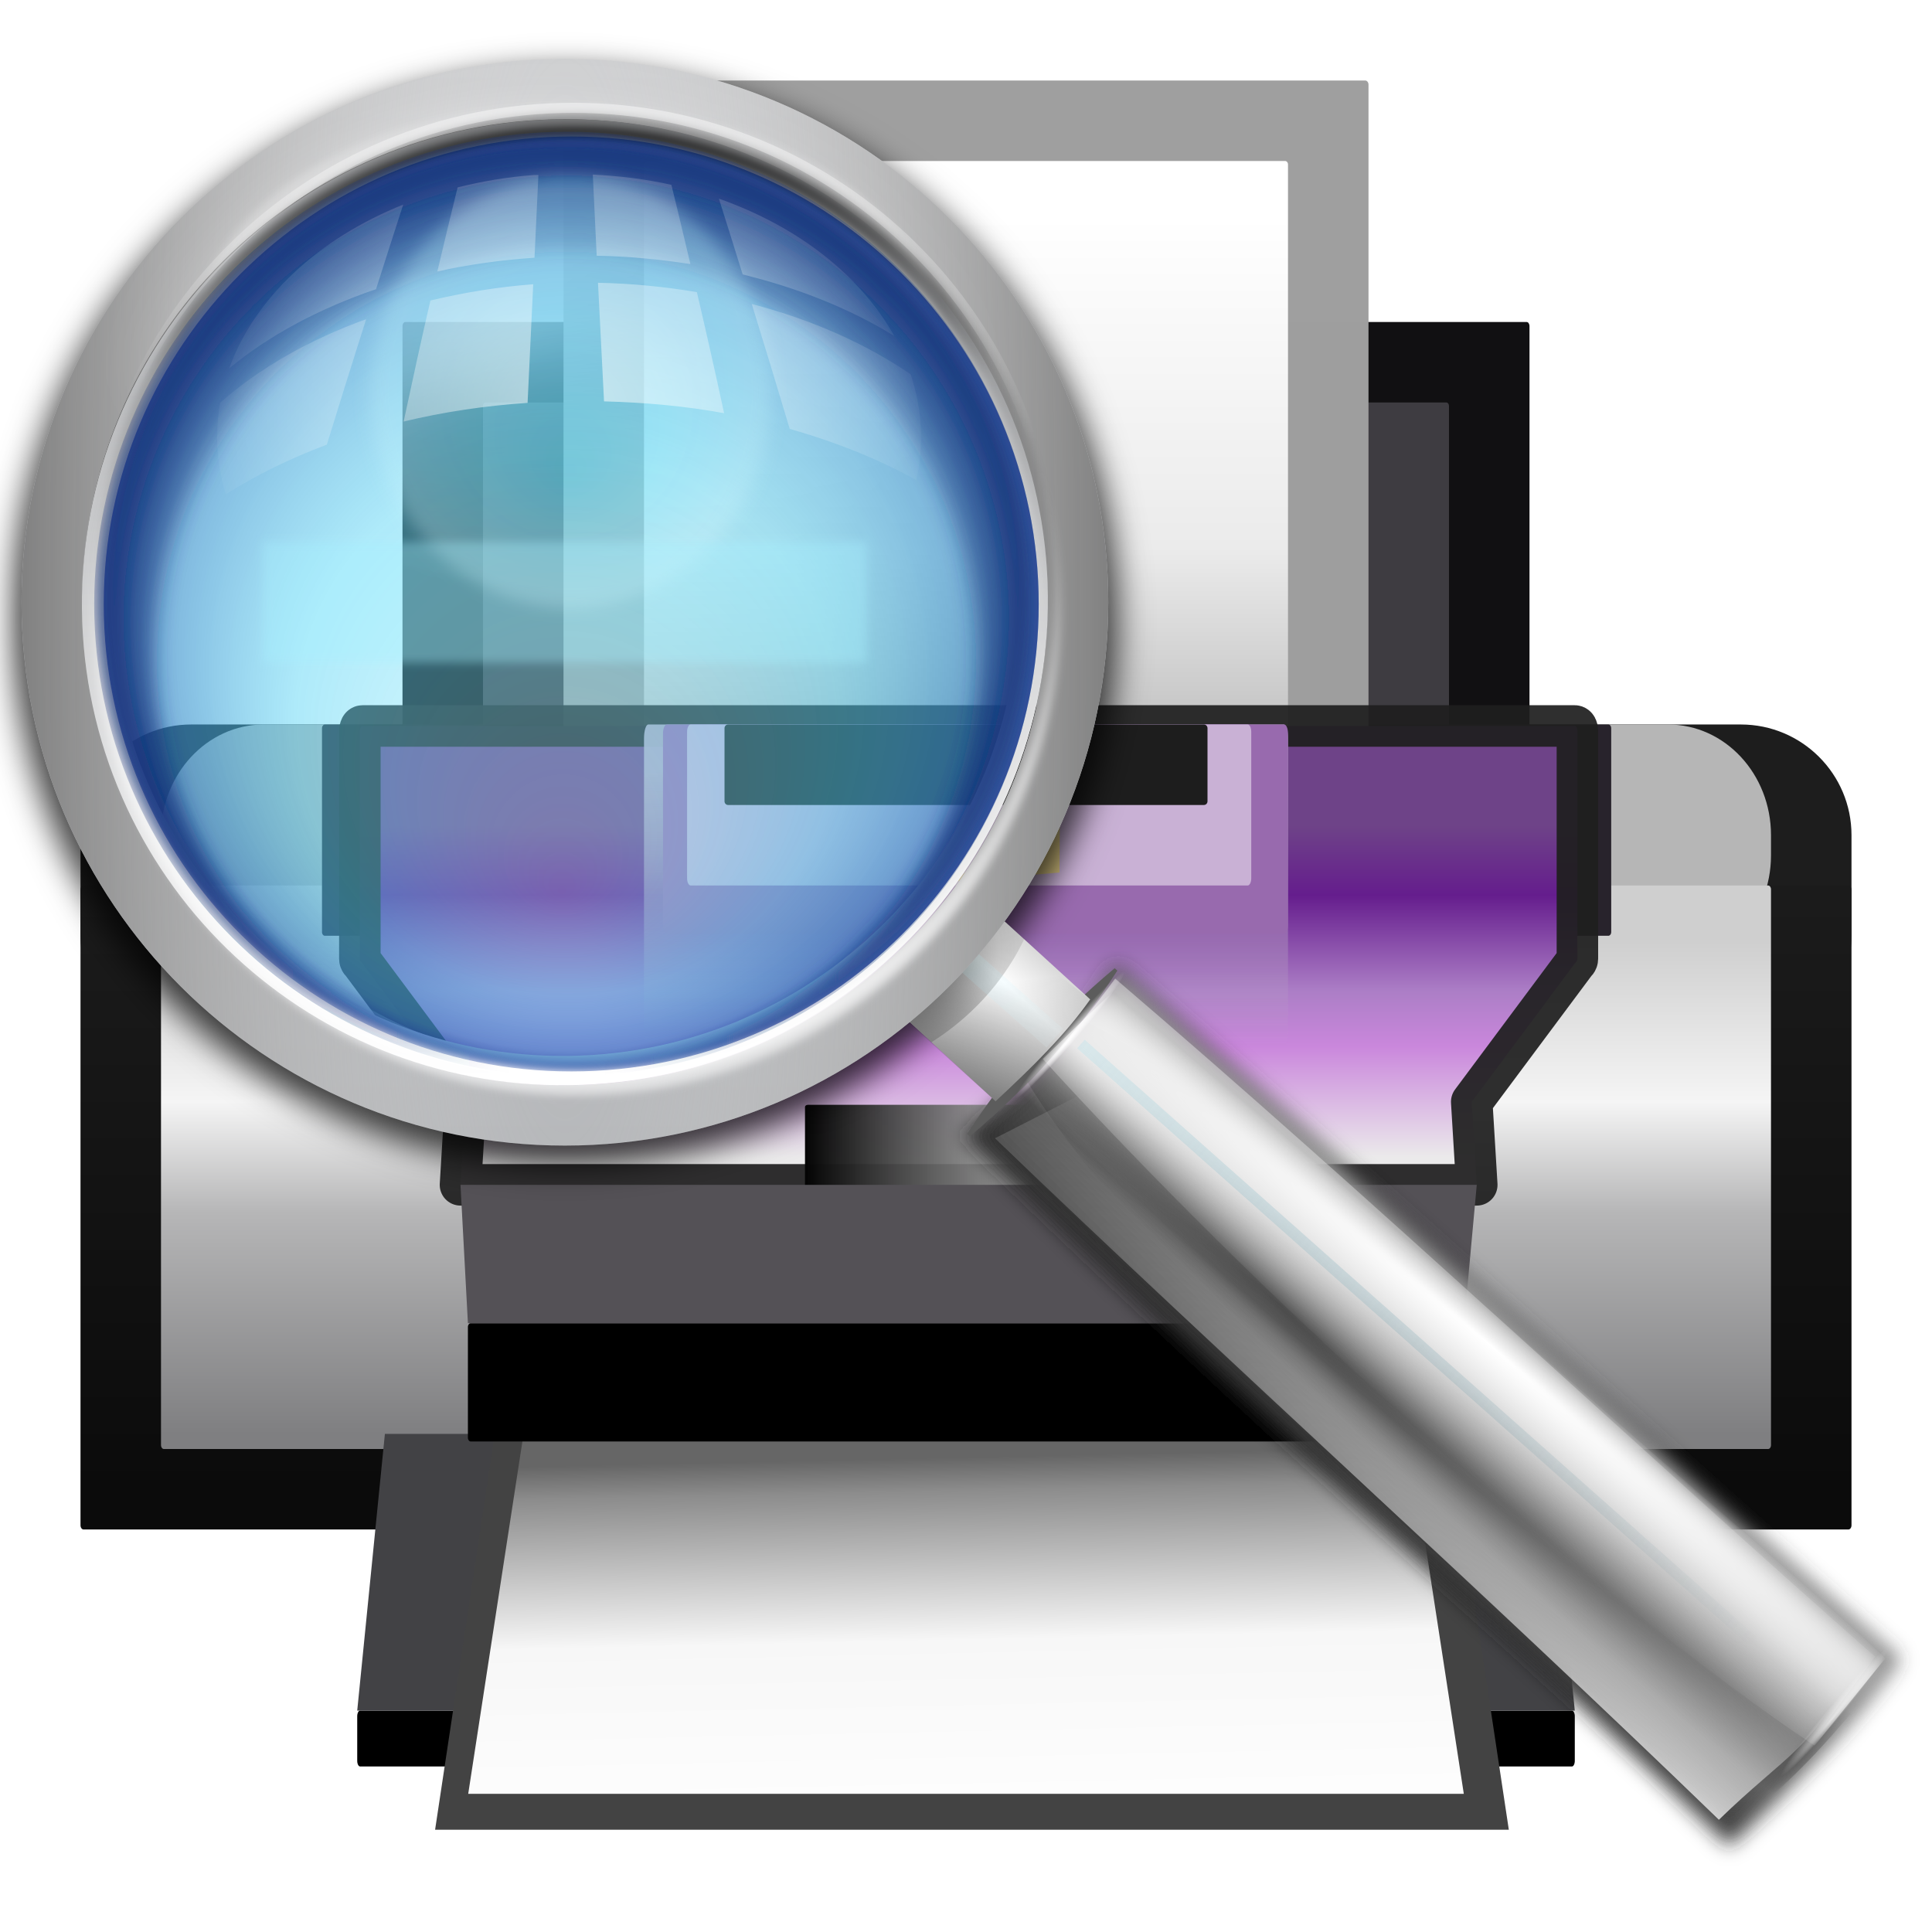
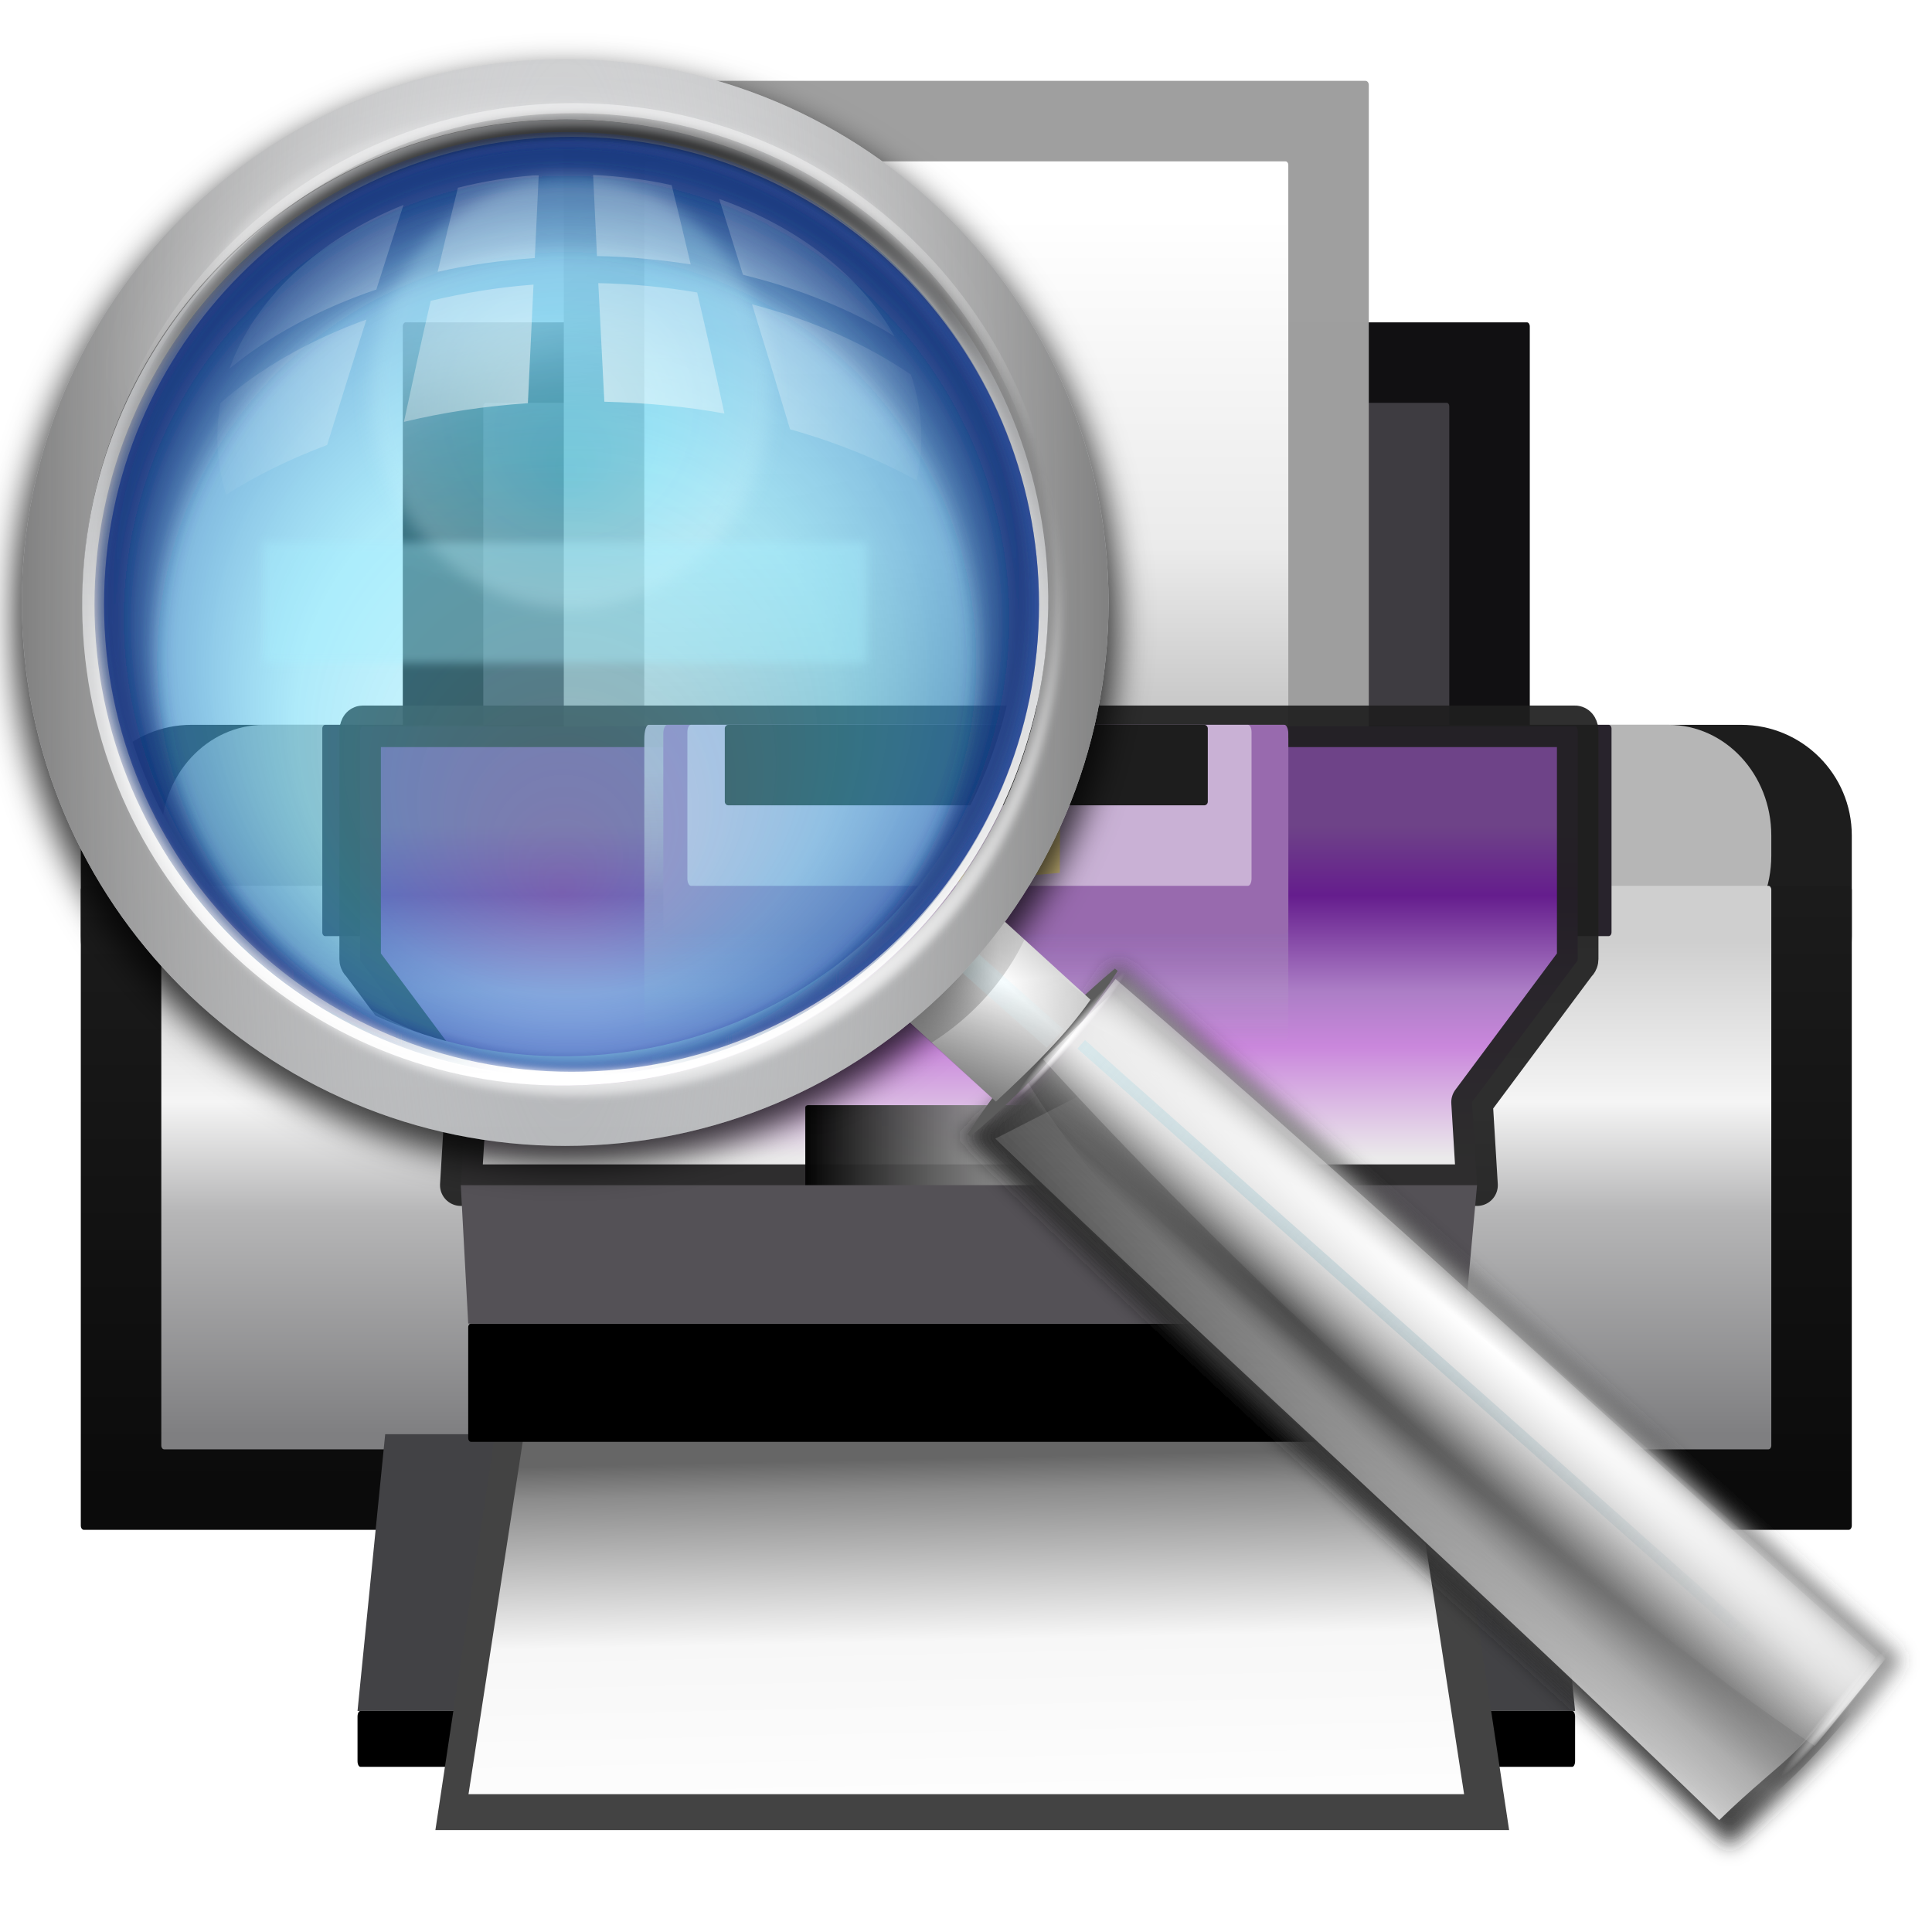
- <svg xmlns="http://www.w3.org/2000/svg" xmlns:xlink="http://www.w3.org/1999/xlink" height="128" viewBox="0 0 128 128" width="128" version="1.1" id="svg101">
+ <svg xmlns="http://www.w3.org/2000/svg" xmlns:xlink="http://www.w3.org/1999/xlink" height="24" viewBox="0 0 24 24" width="24" version="1.1" id="svg101">
  <defs id="defs105">
    <linearGradient id="h" gradientUnits="userSpaceOnUse" x1="57.919" x2="54.502" y1="46.387" y2="43.339">
      <stop offset=".278" stop-color="#dec985" id="stop57" />
      <stop offset=".358" stop-color="#e6d596" id="stop59" />
      <stop offset=".518" stop-color="#faf5c3" id="stop61" />
      <stop offset=".556" stop-color="#fffdcf" id="stop63" />
      <stop offset=".592" stop-color="#f8f2c0" id="stop65" />
      <stop offset=".677" stop-color="#eadca0" id="stop67" />
      <stop offset=".75" stop-color="#e1ce8c" id="stop69" />
      <stop offset=".799" stop-color="#dec985" id="stop71" />
    </linearGradient>
    <filter id="i">
      <feGaussianBlur stdDeviation="1.098" id="feGaussianBlur74" />
    </filter>
    <linearGradient id="j" gradientUnits="userSpaceOnUse" x1="34.842" x2="35.561" xlink:href="#k" y1="-7.142" y2="11.416" />
    <linearGradient id="k">
      <stop offset="0" stop-color="#fff" id="stop78" />
      <stop offset="1" stop-color="#fff" stop-opacity="0" id="stop80" />
    </linearGradient>
    <linearGradient id="l" gradientUnits="userSpaceOnUse" x1="81.935" x2="92.679" y1="94.073" y2="83.328">
      <stop offset="0" stop-color="#363636" id="stop83" />
      <stop offset="1" stop-color="#b3b3b3" id="stop85" />
    </linearGradient>
    <filter id="m">
      <feGaussianBlur stdDeviation=".594" id="feGaussianBlur88" />
    </filter>
    <radialGradient id="n" cx="3.953" cy="74.833" fx="0.906" fy="73.296" gradientTransform="matrix(0.435966,-0.566102,5.67091,5.233696,-338.5991,-300.7472)" gradientUnits="userSpaceOnUse" r="6.932" xlink:href="#o" />
    <linearGradient id="o">
      <stop offset="0" id="stop92" />
      <stop offset=".664" stop-opacity=".238" id="stop94" />
      <stop offset="1" stop-opacity="0" id="stop96" />
    </linearGradient>
    <radialGradient id="p" cx="49.157" cy="62.381" fx="45.9" fy="62.298" gradientTransform="matrix(0.626846,-0.703832,7.605719,6.891555,-439.3147,-332.4007)" gradientUnits="userSpaceOnUse" r="8.333" xlink:href="#k" />
    <radialGradient id="q" cx="39.036" cy="69.153" fx="36.286" gradientTransform="matrix(0.626846,-0.703832,7.605719,6.891555,-440.1527,-332.6801)" gradientUnits="userSpaceOnUse" r="8.333" xlink:href="#k" />
    <radialGradient id="r" cx="53.823" cy="51.796" fx="53.363" fy="53.704" gradientTransform="matrix(1.04631,0,0,0.08777569,-63.32857,85.62175)" gradientUnits="userSpaceOnUse" r="5.284" xlink:href="#k" />
    <radialGradient id="s" cx="53.823" cy="51.796" fx="53.363" fy="53.704" gradientTransform="matrix(1.046315,0,0,0.08777554,-67.07026,153.1421)" gradientUnits="userSpaceOnUse" r="5.284" xlink:href="#k" />
    <linearGradient id="t" gradientTransform="matrix(-0.358188,0.402179,0.396825,0.359565,61.24283,42.45903)" gradientUnits="userSpaceOnUse" spreadMethod="reflect" x1="28.072" x2="40.199" y1="20.205" y2="20.205">
      <stop offset="0" stop-color="#fff" id="stop103" />
      <stop offset="1" stop-color="#aeaeae" id="stop105" />
    </linearGradient>
    <linearGradient id="u" gradientTransform="matrix(1.005204,0.03706644,-0.03709647,1.006018,-5.94773,-2.702413)" gradientUnits="userSpaceOnUse" x1="67.515" x2="63.402" xlink:href="#v" y1="86.706" y2="61.357" />
    <linearGradient id="v">
      <stop offset="0" id="stop109" />
      <stop offset="1" stop-opacity="0" id="stop111" />
    </linearGradient>
    <radialGradient id="w" cx="-22.188" cy="69.922" fx="-24.226" fy="69.914" gradientTransform="matrix(-0.8920684,1.038997,-21.23323,-18.23058,1554.315,1384.772)" gradientUnits="userSpaceOnUse" r="3.312" xlink:href="#k" />
    <radialGradient id="x" cx="56.257" cy="56.999" gradientTransform="matrix(1,0,0,0.925287,-3.95898,6.008588)" gradientUnits="userSpaceOnUse" r="9.726" xlink:href="#o" />
    <linearGradient id="y" gradientUnits="userSpaceOnUse" x1="-8.376" x2="-13.687" xlink:href="#z" y1="69.836" y2="92.178" />
    <linearGradient id="z">
      <stop offset="0" stop-color="#56e4fd" stop-opacity=".687" id="stop117" />
      <stop offset="1" stop-color="#fff" stop-opacity=".709" id="stop119" />
    </linearGradient>
    <linearGradient id="A" gradientTransform="matrix(5.327775,0,0,7.786748,-182.1463,78.40008)" gradientUnits="userSpaceOnUse" x1="28.549" x2="28.549" y1="-10.101" y2="-0.854">
      <stop offset="0" stop-color="#c9cacc" id="stop122" />
      <stop offset="1" stop-color="#acaeb1" id="stop124" />
    </linearGradient>
    <radialGradient id="B" cx="28.549" cy="-5.477" gradientTransform="matrix(-5.379428,-1.1e-6,-5.98e-6,29.32146,183.6209,196.3514)" gradientUnits="userSpaceOnUse" r="6.692">
      <stop offset="0" stop-color="#fff" stop-opacity="0" id="stop127" />
      <stop offset="1" stop-color="#818181" id="stop129" />
    </radialGradient>
    <radialGradient id="C" cx="39.409" cy="9.579" fx="33.484" fy="10.615" gradientTransform="matrix(1,0,0,0.7625717,-9.95898,3.436507)" gradientUnits="userSpaceOnUse" r="31.966" xlink:href="#k" />
    <filter id="D">
      <feGaussianBlur stdDeviation="1.972" id="feGaussianBlur133" />
    </filter>
    <linearGradient id="E" gradientTransform="matrix(1.106046,0,0,1.13913,-10.17663,-14.92626)" gradientUnits="userSpaceOnUse" x1="13.645" x2="71.473" y1="38.368" y2="38.368">
      <stop offset="0" stop-color="#a3a5a8" id="stop136" />
      <stop offset="1" stop-color="#fff" id="stop138" />
    </linearGradient>
    <radialGradient id="F" cx="461.984" cy="-50.078" fx="461.545" fy="-62.784" gradientTransform="matrix(1.924508,8.9e-7,-2.2e-7,0.9889928,-427.1077,-0.551631)" gradientUnits="userSpaceOnUse" r="21.346" xlink:href="#k" />
    <filter id="G">
      <feGaussianBlur stdDeviation=".239" id="feGaussianBlur142" />
    </filter>
    <radialGradient id="H" cx="28.322" cy="22.571" fx="27.837" fy="37.594" gradientUnits="userSpaceOnUse" r="24.34">
      <stop offset="0" stop-color="#a2f3ff" stop-opacity=".309" id="stop145" />
      <stop offset=".58" stop-color="#51d2f4" stop-opacity=".465" id="stop147" />
      <stop offset=".882" stop-color="#388bc9" stop-opacity=".663" id="stop149" />
      <stop offset="1" stop-color="#1f449e" stop-opacity=".862" id="stop151" />
    </radialGradient>
    <linearGradient id="I" gradientUnits="userSpaceOnUse" x1="529.517" x2="529.131" xlink:href="#v" y1="-49.408" y2="-2.032" />
    <filter id="J">
      <feGaussianBlur stdDeviation=".315" id="feGaussianBlur155" />
    </filter>
    <linearGradient id="K" gradientUnits="userSpaceOnUse" x1="425.907" x2="426.27" xlink:href="#k" y1="7.406" y2="-21.585" />
    <filter id="L">
      <feGaussianBlur stdDeviation=".297" id="feGaussianBlur159" />
    </filter>
    <linearGradient id="M" gradientUnits="userSpaceOnUse" x1="425.2" x2="424.856" xlink:href="#k" y1="35.691" y2="12.002" />
    <filter id="filter1291">
      <feGaussianBlur stdDeviation=".297" id="feGaussianBlur1289" />
    </filter>
    <linearGradient id="N" gradientUnits="userSpaceOnUse" x1="529.517" x2="529.631" xlink:href="#v" y1="-49.408" y2="-22.282" />
    <filter id="filter1302">
      <feGaussianBlur stdDeviation=".315" id="feGaussianBlur1300" />
    </filter>
    <linearGradient id="O" gradientUnits="userSpaceOnUse" x1="30.164" x2="28.418" xlink:href="#k" y1="-24.385" y2="13.03" />
    <radialGradient id="P" cx="549.109" cy="-5.5" fy="15.369" gradientTransform="matrix(1,0,0,0.9995489,0,-0.002481)" gradientUnits="userSpaceOnUse" r="34.641">
      <stop offset="0" stop-color="#16367a" stop-opacity="0" id="stop165" />
      <stop offset=".795" stop-color="#16367a" stop-opacity="0" id="stop167" />
      <stop offset="1" stop-color="#16367a" id="stop169" />
    </radialGradient>
    <clipPath id="Q">
      <path d="m 549.138,-40.479 c -19.32,0 -35.01,15.69 -35.01,35.01 0,19.32 15.69,34.979 35.01,34.979 19.32,0 34.979,-15.659 34.979,-34.979 0,-19.32 -15.659,-35.01 -34.979,-35.01 z" id="path172" />
    </clipPath>
    <filter id="R">
      <feGaussianBlur stdDeviation=".666" id="feGaussianBlur175" />
    </filter>
    <radialGradient id="S" cx="455.504" cy="-40.35" fy="-32.883" gradientTransform="matrix(1.486487,-8.4e-7,1.04e-6,1.837838,-221.5964,32.46457)" gradientUnits="userSpaceOnUse" r="14.103" xlink:href="#z" />
    <filter id="T">
      <feGaussianBlur stdDeviation=".605" id="feGaussianBlur179" />
    </filter>
    <radialGradient id="U" cx="419.656" cy="-24.165" gradientTransform="matrix(0.7195272,0,0,0.6485209,-273.7445,28.1767)" gradientUnits="userSpaceOnUse" r="27.473" xlink:href="#k" />
    <linearGradient id="V" gradientUnits="userSpaceOnUse" x1="-8.59" x2="-7.599" y1="87.868" y2="151.197">
      <stop offset="0" stop-color="#caecf3" stop-opacity=".984" id="stop183" />
      <stop offset="1" stop-color="#0e5268" stop-opacity="0" id="stop185" />
    </linearGradient>
    <filter id="W">
      <feGaussianBlur stdDeviation=".29" id="feGaussianBlur188" />
    </filter>
    <linearGradient xlink:href="#k" id="linearGradient2734" gradientUnits="userSpaceOnUse" x1="34.842" y1="-7.142" x2="35.561" y2="11.416" />
    <linearGradient xlink:href="#k" id="linearGradient2736" gradientUnits="userSpaceOnUse" x1="34.842" y1="-7.142" x2="35.561" y2="11.416" />
    <linearGradient xlink:href="#k" id="linearGradient2738" gradientUnits="userSpaceOnUse" x1="34.842" y1="-7.142" x2="35.561" y2="11.416" />
  </defs>
  <linearGradient id="a" gradientUnits="userSpaceOnUse" x1="68" x2="68" y1="4" y2="48">
    <stop offset="0" stop-color="#fff" id="stop2" />
    <stop offset=".545" stop-color="#ebebeb" id="stop4" />
    <stop offset=".909" stop-color="#bababa" id="stop6" />
    <stop offset="1" stop-color="#7e7e7f" id="stop8" />
  </linearGradient>
  <linearGradient id="b" gradientTransform="matrix(0.9090584,0,0,1,6.009307,7e-6)" gradientUnits="userSpaceOnUse" x1="64" x2="64" y1="48" y2="72">
    <stop offset="0" stop-color="#6e4388" id="stop11" />
    <stop offset=".211" stop-color="#651d8d" id="stop13" />
    <stop offset=".5" stop-color="#ac7ec6" id="stop15" />
    <stop offset=".667" stop-color="#ca87dc" id="stop17" />
    <stop offset="1" stop-color="#ebeaeb" id="stop19" />
  </linearGradient>
  <linearGradient id="c" gradientTransform="matrix(1,0,0,1.111111,0,-5.777778)" gradientUnits="userSpaceOnUse" x1="64" x2="64" y1="88" y2="56">
    <stop offset="0" stop-color="#7f7f81" id="stop22" />
    <stop offset=".45" stop-color="#b6b6b7" id="stop24" />
    <stop offset=".675" stop-color="#f5f5f5" id="stop26" />
    <stop offset="1" stop-color="#cfcfcf" id="stop28" />
  </linearGradient>
  <linearGradient id="d" gradientTransform="matrix(1,0,0,0.6258411,0,25.44281)" gradientUnits="userSpaceOnUse" x1="52" x2="76" y1="72" y2="72">
    <stop offset="0" id="stop31" />
    <stop offset=".667" stop-color="#a6a6a6" stop-opacity=".867" id="stop33" />
    <stop offset="1" stop-opacity=".737" id="stop35" />
  </linearGradient>
  <linearGradient id="e" gradientUnits="userSpaceOnUse" x1="68" x2="67.436" y1="120" y2="93.627">
    <stop offset="0" stop-color="#fefefe" id="stop38" />
    <stop offset=".5" stop-color="#f7f7f7" id="stop40" />
    <stop offset=".91" stop-color="#8c8c8c" id="stop42" />
    <stop offset="1" stop-color="#666" id="stop44" />
  </linearGradient>
  <linearGradient id="f" gradientUnits="userSpaceOnUse" x1="64.254" x2="64.254" y1="44" y2="64">
    <stop offset="0" stop-color="#baaac4" id="stop47" />
    <stop offset="1" stop-color="#baaac4" stop-opacity="0" id="stop49" />
  </linearGradient>
  <linearGradient id="g" gradientUnits="userSpaceOnUse" x1="64" x2="64" y1="96" y2="48">
    <stop offset="0" stop-color="#0b0b0b" id="stop52" />
    <stop offset="1" stop-color="#1d1d1d" id="stop54" />
  </linearGradient>
-   <g id="g938" transform="matrix(0.91667,0,0,0.91667,5.333696,10.66514)">
-     <rect id="rect57" y="112" x="20" width="88" ry="0.41" rx="0.206" height="4.037" />
-     <rect id="rect59" y="-64.001" x="-0" width="127.999" transform="scale(1,-1)" rx="8" height="23.273" style="fill:#1d1d1d" />
-     <rect id="rect61" y="52.365" x="-0" width="127.999" ry="0.305" rx="0.222" height="46.545" style="fill:url(#g)" />
-     <rect id="rect63" y="-58.183" x="5.818" width="116.363" transform="scale(1,-1)" ry="8" rx="7.429" height="17.454" style="fill:#b6b6b6" />
-     <rect id="rect65" y="52.365" x="5.818" width="116.363" ry="0.277" rx="0.206" height="40.727" style="fill:url(#c)" />
-     <rect id="rect67" y="11.638" x="23.272" width="81.454" ry="0.299" rx="0.206" height="34.909" style="fill:#111012" />
-     <rect id="rect69" y="17.456" x="29.09" width="69.817" ry="0.249" rx="0.183" height="30.23" style="fill:#3e3c41" />
-     <rect id="rect71" y="40.728" x="17.454" width="93.179" ry="0.275" rx="0.208" height="15.271" style="fill:#28232c" />
-     <rect id="rect73" y="-5.816" x="34.909" width="58.181" ry="0.295" rx="0.241" height="58.181" style="fill:#9f9f9f;fill-opacity:0.996" />
-     <rect id="rect75" y="0.002" x="40.727" width="46.545" ry="0.249" rx="0.206" height="46.545" style="fill:url(#a)" />
-     <path id="path77" style="fill:url(#b);stroke:#1f1f1f;stroke-width:3;stroke-linecap:square;stroke-linejoin:round;stroke-opacity:0.925" d="M 20.378,40.836 H 108 c 0.104,0 0.188,0.155 0.188,0.348 v 16.468 c 0,0.193 -0.126,0.265 -0.188,0.348 l -7.449,10 0.364,6 H 27.463 L 27.827,68 20.378,58 C 20.31,57.909 20.19,57.845 20.19,57.652 V 41.184 c 0,-0.193 0.084,-0.348 0.188,-0.348 z" />
-     <g id="g85" style="fill-rule:evenodd">
-       <path id="path79" d="m 22,92 -2,20 h 88 l -2,-20 z" style="fill:#424245" />
-       <path id="path81" d="m 29.939,92.018 -4.311,28.592 H 103.232 L 98.921,92.018 Z" style="fill:#434343" />
-       <path id="path83" d="m 32.02,92.018 -3.998,25.997 h 71.956 L 95.98,92.018 Z" style="fill:url(#e)" />
+   <g id="g1059" transform="matrix(0.1875,0,0,0.1875,0.00367844,0.00422229)">
+     <g transform="matrix(0.91667,0,0,0.91667,5.333696,10.66514)" id="g938">
+       <rect height="4.037" rx="0.206" ry="0.41" width="88" x="20" y="112" id="rect57" />
+       <rect style="fill:#1d1d1d" height="23.273" rx="8" transform="scale(1,-1)" width="127.999" x="-0" y="-64.001" id="rect59" />
+       <rect style="fill:url(#g)" height="46.545" rx="0.222" ry="0.305" width="127.999" x="-0" y="52.365" id="rect61" />
+       <rect style="fill:#b6b6b6" height="17.454" rx="7.429" ry="8" transform="scale(1,-1)" width="116.363" x="5.818" y="-58.183" id="rect63" />
+       <rect style="fill:url(#c)" height="40.727" rx="0.206" ry="0.277" width="116.363" x="5.818" y="52.365" id="rect65" />
+       <rect style="fill:#111012" height="34.909" rx="0.206" ry="0.299" width="81.454" x="23.272" y="11.638" id="rect67" />
+       <rect style="fill:#3e3c41" height="30.23" rx="0.183" ry="0.249" width="69.817" x="29.09" y="17.456" id="rect69" />
+       <rect style="fill:#28232c" height="15.271" rx="0.208" ry="0.275" width="93.179" x="17.454" y="40.728" id="rect71" />
+       <rect style="fill:#9f9f9f;fill-opacity:0.996" height="58.181" rx="0.241" ry="0.295" width="58.181" x="34.909" y="-5.816" id="rect73" />
+       <rect style="fill:url(#a)" height="46.545" rx="0.206" ry="0.249" width="46.545" x="40.727" y="0.002" id="rect75" />
+       <path d="M 20.378,40.836 H 108 c 0.104,0 0.188,0.155 0.188,0.348 v 16.468 c 0,0.193 -0.126,0.265 -0.188,0.348 l -7.449,10 0.364,6 H 27.463 L 27.827,68 20.378,58 C 20.31,57.909 20.19,57.845 20.19,57.652 V 41.184 c 0,-0.193 0.084,-0.348 0.188,-0.348 z" style="fill:url(#b);stroke:#1f1f1f;stroke-width:3;stroke-linecap:square;stroke-linejoin:round;stroke-opacity:0.925" id="path77" />
+       <g style="fill-rule:evenodd" id="g85">
+         <path style="fill:#424245" d="m 22,92 -2,20 h 88 l -2,-20 z" id="path79" />
+         <path style="fill:#434343" d="m 29.939,92.018 -4.311,28.592 H 103.232 L 98.921,92.018 Z" id="path81" />
+         <path style="fill:url(#e)" d="m 32.02,92.018 -3.998,25.997 h 71.956 L 95.98,92.018 Z" id="path83" />
+       </g>
+       <rect height="8.547" rx="0.206" ry="0.266" width="72" x="28" y="84.002" id="rect87" />
+       <rect style="fill:url(#d)" height="7.421" rx="0.206" ry="0.156" width="23.272" x="52.363" y="68.216" id="rect89" />
+       <rect style="opacity:0.92;fill:url(#f)" height="23.272" rx="0.31" ry="1.008" width="46.545" x="40.727" y="40.728" id="rect91" />
+       <rect style="fill:#986aae" height="15.119" rx="0.281" ry="0.64" width="45.171" x="42.101" y="40.728" id="rect93" />
+       <rect style="fill:#c9b1d5" height="11.636" rx="0.258" ry="0.525" width="40.775" x="43.841" y="40.728" id="rect95" />
+       <rect style="fill:#1d1d1d" height="5.818" rx="0.258" ry="0.267" width="34.908" x="46.546" y="40.728" id="rect97" />
+       <path style="fill:#545156;fill-rule:evenodd" d="M 28,84 27.463,74 H 100.915 L 100,84 Z" id="path99" />
    </g>
-     <rect id="rect87" y="84.002" x="28" width="72" ry="0.266" rx="0.206" height="8.547" />
-     <rect id="rect89" y="68.216" x="52.363" width="23.272" ry="0.156" rx="0.206" height="7.421" style="fill:url(#d)" />
-     <rect id="rect91" y="40.728" x="40.727" width="46.545" ry="1.008" rx="0.31" height="23.272" style="opacity:0.92;fill:url(#f)" />
-     <rect id="rect93" y="40.728" x="42.101" width="45.171" ry="0.64" rx="0.281" height="15.119" style="fill:#986aae" />
-     <rect id="rect95" y="40.728" x="43.841" width="40.775" ry="0.525" rx="0.258" height="11.636" style="fill:#c9b1d5" />
-     <rect id="rect97" y="40.728" x="46.546" width="34.908" ry="0.267" rx="0.258" height="5.818" style="fill:#1d1d1d" />
-     <path id="path99" d="M 28,84 27.463,74 H 100.915 L 100,84 Z" style="fill:#545156;fill-rule:evenodd" />
-   </g>
-   <g transform="translate(7.384792,4.1491)" id="g305">
-     <path style="fill:url(#h)" d="m 58,46.295 0.032,-5.442 -5.957,5.957 z" transform="matrix(1.158937,0,0,1.158937,-4.409616,0.002937)" id="path235" />
-     <path d="m 5.407,41 c 0,19.095 15.497,34.593 34.593,34.593 19.095,0 34.593,-15.497 34.593,-34.593 0,-19.095 -15.497,-34.593 -34.593,-34.593 -19.095,0 -34.593,15.497 -34.593,34.593 z" style="opacity:0.755;fill:none;stroke:#000000;stroke-width:4.965;stroke-linecap:round;stroke-linejoin:round;filter:url(#i)" transform="matrix(0.9869871,0,0,0.9786287,-9.438465,-3.310589)" id="path237" />
-     <g style="fill:none;stroke:url(#j)" transform="matrix(-1.031111,-0.03792996,0.04966593,-1.343636,67.83425,71.12028)" id="g245">
-       <path style="stroke:url(#linearGradient2734);stroke-width:0.414" d="M 9.623,14.273 C 16.524,6.083 26.348,1.753 37.116,1.753 c 10.768,0 21.293,5.448 27.297,13.228" id="path239" />
-       <path style="stroke:url(#linearGradient2736);stroke-width:0.914" d="M 9.623,14.573 C 16.524,6.383 26.348,2.053 37.116,2.053 c 10.768,0 21.293,5.448 27.297,13.228" id="path241" />
-       <path style="stroke:url(#linearGradient2738);stroke-width:0.614" d="M 9.623,14.473 C 16.524,6.283 26.348,1.953 37.116,1.953 c 10.768,0 21.293,5.448 27.297,13.228" id="path243" />
+     <g id="g305" transform="translate(7.384792,4.1491)">
+       <path id="path235" transform="matrix(1.158937,0,0,1.158937,-4.409616,0.002937)" d="m 58,46.295 0.032,-5.442 -5.957,5.957 z" style="fill:url(#h)" />
+       <path id="path237" transform="matrix(0.9869871,0,0,0.9786287,-9.438465,-3.310589)" style="opacity:0.755;fill:none;stroke:#000000;stroke-width:4.965;stroke-linecap:round;stroke-linejoin:round;filter:url(#i)" d="m 5.407,41 c 0,19.095 15.497,34.593 34.593,34.593 19.095,0 34.593,-15.497 34.593,-34.593 0,-19.095 -15.497,-34.593 -34.593,-34.593 -19.095,0 -34.593,15.497 -34.593,34.593 z" />
+       <g id="g245" transform="matrix(-1.031111,-0.03792996,0.04966593,-1.343636,67.83425,71.12028)" style="fill:none;stroke:url(#j)">
+         <path id="path239" d="M 9.623,14.273 C 16.524,6.083 26.348,1.753 37.116,1.753 c 10.768,0 21.293,5.448 27.297,13.228" style="stroke:url(#linearGradient2734);stroke-width:0.414" />
+         <path id="path241" d="M 9.623,14.573 C 16.524,6.383 26.348,2.053 37.116,2.053 c 10.768,0 21.293,5.448 27.297,13.228" style="stroke:url(#linearGradient2736);stroke-width:0.914" />
+         <path id="path243" d="M 9.623,14.473 C 16.524,6.283 26.348,1.953 37.116,1.953 c 10.768,0 21.293,5.448 27.297,13.228" style="stroke:url(#linearGradient2738);stroke-width:0.614" />
+       </g>
+       <path id="path247" style="fill:url(#l);stroke:#171717;stroke-linecap:round;stroke-linejoin:round;stroke-dashoffset:4;stroke-opacity:0.443;filter:url(#m)" d="M 56.848,71.096 C 60.786,67.799 64.009,64.177 66.62,60.124 88.022,78.673 100.475,90.436 118.041,105.807 114.741,110.401 110.909,114.171 107.176,117.75 90.336,101.564 83.376,96.818 56.848,71.096 Z" />
+       <path id="path249" d="m 64.305,63.386 -3.636,4.117 c 3.8,6.261 12.265,15.7 24.185,26.913 9.756,9.178 18.664,16.187 25.175,20.391 2.283,-2.042 3.627,-3.596 5.191,-5.395 C 110.529,103.052 102.451,94.427 92.616,85.176 80.776,74.039 70.648,66.695 64.305,63.386 Z" style="fill:url(#n)" />
+       <path id="path251" d="m 57.474,70.822 c 3.228,-2.972 6.34,-6.51 9.026,-10.135 16.816,14.37 34.368,30.866 50.347,44.925 -3.428,4.529 -4.627,6.715 -9.512,11.083 C 90.724,100.729 73.435,86.151 57.474,70.822 Z" style="opacity:0.733;fill:url(#p)" />
+       <path id="path253" d="m 58.535,71.265 7.87,-4.013 c 16.816,14.37 31.512,25.922 48.778,39.361 -2.551,5.221 -4.26,5.495 -8.687,9.803 C 90.147,100.592 74.497,86.595 58.535,71.265 Z" style="opacity:0.744;fill:url(#q)" />
+       <path id="path255" d="m 66.467,59.997 c -3.938,3.297 -7.168,6.927 -9.779,10.98 l 0.176,0.159 c 3.938,-3.297 7.168,-6.927 9.779,-10.98 z" style="fill:#5c5c5c" />
+       <ellipse id="ellipse257" transform="matrix(0.653418,-0.7569973,0.7551006,0.655609,0,0)" ry="0.464" rx="5.529" cy="90.168" cx="-7.013" style="fill:url(#r)" />
+       <ellipse id="ellipse259" transform="matrix(0.6424931,-0.7662914,0.7677976,0.6406925,0,0)" ry="0.464" rx="5.529" cy="157.688" cx="-10.755" style="opacity:0.651;fill:url(#s)" />
+       <path id="path261" d="m 58.122,55.933 c -2.154,2.622 -4.137,4.867 -6.081,6.863 l 6.533,6.01 c 2.418,-2.25 4.629,-4.398 6.267,-6.744 z" style="fill:url(#t)" />
+       <path id="path263" d="m 58.365,57.084 c -2.154,2.622 -4.007,4.144 -5.95,6.141 l 6.159,5.581 c 2.418,-2.25 4.629,-4.398 6.267,-6.744 z" style="fill:url(#u)" />
+       <path id="path265" d="M 117.529,105.714 C 111.423,99.973 101.578,91.86 90.15,81.528 81.313,73.539 72.911,66.168 66.475,61.409 l -4.77,4.602 c 5.382,5.925 13.523,14.257 22.36,22.246 11.428,10.332 22.061,18.827 28.773,23.244 z" style="fill:url(#w)" />
+       <path id="path267" d="m 58.26,56.031 c -0.969,1.291 -2.03,2.53 -3.188,3.688 -0.413,0.413 -0.847,0.826 -1.281,1.219 -0.022,0.02 -0.041,0.043 -0.062,0.062 -0.568,0.617 -1.129,1.208 -1.688,1.781 l 2.281,2.125 c 2.144,-1.355 3.997,-3.167 5.375,-5.406 0.292,-0.474 0.546,-0.949 0.781,-1.438 z" style="opacity:0.8;fill:url(#x);fill-rule:evenodd" />
+       <path id="path269" transform="rotate(-48.36834)" d="m -7.617,81.263 h 1.652 v 8.382 h -1.652 z" style="opacity:0.188;fill:url(#y)" />
+       <circle id="circle271" transform="scale(-1,1)" r="34" cy="35.75" cx="-30.041" style="fill:none;stroke:url(#A);stroke-width:4;stroke-linecap:round;stroke-linejoin:round" />
+       <path id="path273" d="m -3.959,35.75 c 0,18.768 15.232,34 34,34 18.768,0 34,-15.232 34,-34 0,-18.768 -15.232,-34 -34,-34 -18.768,0 -34,15.232 -34,34 z" style="fill:none;stroke:url(#B);stroke-width:4;stroke-linecap:round;stroke-linejoin:round" />
+       <path id="path275" d="m 29.885,3.75 c -0.546,-0.009 -1.105,0.012 -1.656,0.031 -17.65,0.614 -31.408,15.441 -30.719,33.094 0.224,5.737 1.951,11.06 4.781,15.625 -0.018,-0.274 -0.02,-0.537 -0.031,-0.812 C 1.57,34.034 15.328,19.208 32.979,18.594 44.893,18.179 55.537,24.331 61.416,33.813 60.339,17.103 46.533,4.015 29.885,3.75 Z" style="opacity:0.71;fill:url(#C);filter:url(#D)" />
+       <ellipse id="ellipse277" transform="matrix(0.0347838,0.9993949,0.9992377,-0.0390376,0,0)" style="fill:none;stroke:url(#E);stroke-width:1.939;stroke-linecap:round;stroke-linejoin:round;stroke-dashoffset:4" ry="31.035" rx="31.025" cy="28.78" cx="36.896" />
+       <g id="g299" transform="matrix(1.272466,0,0,1.272466,-5.578785,7.14479)">
+         <ellipse id="ellipse279" transform="matrix(0.9136751,0,0,0.6306345,-393.9873,40.72113)" ry="20.068" rx="21.346" cy="-50.078" cx="461.984" style="opacity:0.406;fill:url(#F);filter:url(#G)" />
+         <path id="path281" d="m 28.333,-1.769 c -13.438,0 -24.351,10.913 -24.351,24.351 0,13.438 10.913,24.329 24.351,24.329 13.438,0 24.329,-10.892 24.329,-24.329 0,-13.438 -10.892,-24.351 -24.329,-24.351 z" style="fill:url(#H)" />
+         <path id="path283" transform="matrix(0.7026384,0,0,0.7026384,-333.2755,26.42447)" d="m 514.844,-41.875 c -19.607,0 -35.531,15.924 -35.531,35.531 0,3.403 0.48,6.697 1.375,9.812 -0.684,-2.729 -1.062,-5.591 -1.062,-8.531 -10e-6,-19.315 15.685,-35 35,-35 19.315,10e-7 35,15.685 35,35 0,6.639 -1.847,12.834 -5.062,18.125 3.652,-5.58 5.781,-12.239 5.781,-19.406 0,-19.607 -15.893,-35.531 -35.5,-35.531 z" style="opacity:0.391;fill:url(#I);filter:url(#J)" />
+         <path id="path285" transform="matrix(0.7026384,0,0,0.7026384,-266.591,26.42447)" d="m 385.938,-16.094 c -1.141,3.502 -1.75,7.213 -1.75,11.094 0,19.819 16.087,35.906 35.906,35.906 19.819,0 35.875,-16.087 35.875,-35.906 0,-3.881 -0.609,-7.592 -1.75,-11.094 0.884,3.1 1.375,6.368 1.375,9.75 10e-6,19.607 -15.893,35.5 -35.5,35.5 -19.607,-1e-6 -35.531,-15.893 -35.531,-35.5 0,-3.382 0.491,-6.65 1.375,-9.75 z" style="opacity:0.57;fill:url(#K);filter:url(#L)" />
+         <path id="path287" transform="matrix(0.7026384,0,0,0.7026384,-266.591,26.42447)" d="m 385.938,-16.094 c -1.141,3.502 -1.75,7.213 -1.75,11.094 0,19.819 16.087,34.906 35.906,34.906 19.819,0 35.875,-15.087 35.875,-34.906 0,-3.881 -0.609,-7.592 -1.75,-11.094 0.884,3.1 1.375,6.368 1.375,9.75 10e-6,19.607 -15.893,35.5 -35.5,35.5 -19.607,-1e-6 -35.531,-15.893 -35.531,-35.5 0,-3.382 0.491,-6.65 1.375,-9.75 z" style="fill:url(#M);filter:url(#L)" />
+         <path id="path289" transform="matrix(0.7026384,0,0,0.7026384,-333.2755,26.42447)" d="m 514.844,-40.875 c -19.607,0 -35.531,14.924 -35.531,34.531 0,3.403 0.48,6.697 1.375,9.812 -0.684,-2.729 -1.062,-5.591 -1.062,-8.531 -10e-6,-19.315 15.685,-35 35,-35 19.315,10e-7 35,15.685 35,35 0,6.639 -1.847,12.834 -5.062,18.125 3.652,-5.58 5.781,-12.239 5.781,-19.406 0,-19.607 -15.893,-34.531 -35.5,-34.531 z" style="fill:url(#N);filter:url(#J)" />
+         <path id="path291" d="m 28.429,-3.525 c -13.971,0 -25.317,11.228 -25.317,25.053 0,5.358 1.71,10.311 4.611,14.382 -2.693,-3.981 -4.26,-8.777 -4.26,-13.943 0,-13.777 11.189,-24.966 24.966,-24.966 13.777,0 24.944,11.189 24.944,24.966 0,5.166 -1.57,9.962 -4.26,13.943 2.897,-4.071 4.611,-9.024 4.611,-14.382 C 53.724,7.702 42.4,-3.525 28.429,-3.525 Z" style="fill:url(#O)" />
+         <path id="path293" transform="matrix(0.7026384,0,0,0.7026384,-357.7611,26.42447)" d="m 549.125,-40.125 c -19.124,10e-7 -34.656,15.532 -34.656,34.656 -10e-6,17.548 13.101,32.011 30.031,34.281 -14.59,-2.228 -25.781,-14.822 -25.781,-30.031 0,-16.782 13.624,-30.406 30.406,-30.406 16.782,0 30.406,13.624 30.406,30.406 0,15.733 -11.959,28.663 -27.281,30.219 17.666,-1.573 31.5,-16.393 31.5,-34.469 0,-19.124 -15.501,-34.656 -34.625,-34.656 z M 552.25,29 c -0.511,0.052 -1.045,0.099 -1.562,0.125 0.519,-0.023 1.05,-0.079 1.562,-0.125 z m -7.75,-0.188 c 0.512,0.069 1.013,0.141 1.531,0.188 C 545.52,28.948 545.003,28.889 544.5,28.812 Z M 546.031,29 c 0.51,0.045 1.015,0.102 1.531,0.125 -0.518,-0.026 -1.02,-0.073 -1.531,-0.125 z" clip-path="url(#Q)" style="fill:url(#P);filter:url(#R)" />
+         <ellipse id="ellipse295" transform="matrix(0.737306,0,0,0.6411355,-307.5619,33.86029)" ry="17.534" rx="14.103" cy="-34.831" cx="455.504" style="opacity:0.406;fill:url(#S);filter:url(#T)" />
+         <path id="path297" d="m 29.446,0.213 0.202,4.227 c 1.676,0.03 3.308,0.188 4.879,0.435 C 34.202,3.499 33.879,2.124 33.539,0.751 32.229,0.454 30.861,0.284 29.446,0.213 Z m -3.103,0.026 C 24.985,0.341 23.663,0.566 22.408,0.879 22.047,2.336 21.697,3.799 21.352,5.259 22.968,4.895 24.657,4.667 26.411,4.542 l 0.202,-4.304 c -0.092,0.006 -0.178,-0.007 -0.27,0 z m 9.669,1.23 c 0.416,1.312 0.827,2.627 1.237,3.945 2.956,0.725 5.639,1.811 7.892,3.202 C 43.39,5.47 40.123,2.915 36.012,1.468 Z M 19.575,1.775 C 15.173,3.541 11.843,6.621 10.514,10.305 12.572,8.597 15.186,7.194 18.159,6.181 18.628,4.713 19.097,3.245 19.575,1.775 Z m 10.141,4.073 0.315,6.174 c 2.155,0.056 4.26,0.25 6.251,0.615 C 35.83,10.538 35.355,8.436 34.865,6.335 33.21,6.056 31.49,5.883 29.716,5.848 Z m -3.373,0.077 c -1.863,0.137 -3.646,0.441 -5.352,0.845 -0.488,2.1 -0.943,4.198 -1.394,6.302 2.046,-0.493 4.2,-0.818 6.453,-0.973 z M 37.721,6.95 c 0.666,2.159 1.332,4.337 1.979,6.507 2.414,0.685 4.624,1.574 6.588,2.664 0.164,-0.738 0.247,-1.482 0.247,-2.254 0,-1.13 -0.195,-2.203 -0.54,-3.253 -2.31,-1.581 -5.118,-2.837 -8.275,-3.663 z M 17.642,7.744 c -2.985,1.08 -5.59,2.568 -7.6,4.355 -0.101,0.58 -0.157,1.167 -0.157,1.768 0,1.032 0.158,2.03 0.45,2.997 1.571,-0.995 3.336,-1.868 5.262,-2.587 0.67,-2.174 1.354,-4.355 2.046,-6.532 z" style="opacity:0.59;fill:url(#U)" />
+       </g>
+       <path id="path301" transform="rotate(-48.36834)" d="m -6.305,91.2 h 0.756 v 66.294 h -0.756 z" style="opacity:0.457;fill:url(#V)" />
+       <path id="path303" transform="matrix(1,0,0,-1,-9.95898,75.75001)" d="m 20,36 h 40 v 8 H 20 Z" style="opacity:0.364;fill:#a8f1ff;fill-rule:evenodd;filter:url(#W)" />
    </g>
-     <path d="M 56.848,71.096 C 60.786,67.799 64.009,64.177 66.62,60.124 88.022,78.673 100.475,90.436 118.041,105.807 114.741,110.401 110.909,114.171 107.176,117.75 90.336,101.564 83.376,96.818 56.848,71.096 Z" style="fill:url(#l);stroke:#171717;stroke-linecap:round;stroke-linejoin:round;stroke-dashoffset:4;stroke-opacity:0.443;filter:url(#m)" id="path247" />
-     <path style="fill:url(#n)" d="m 64.305,63.386 -3.636,4.117 c 3.8,6.261 12.265,15.7 24.185,26.913 9.756,9.178 18.664,16.187 25.175,20.391 2.283,-2.042 3.627,-3.596 5.191,-5.395 C 110.529,103.052 102.451,94.427 92.616,85.176 80.776,74.039 70.648,66.695 64.305,63.386 Z" id="path249" />
-     <path style="opacity:0.733;fill:url(#p)" d="m 57.474,70.822 c 3.228,-2.972 6.34,-6.51 9.026,-10.135 16.816,14.37 34.368,30.866 50.347,44.925 -3.428,4.529 -4.627,6.715 -9.512,11.083 C 90.724,100.729 73.435,86.151 57.474,70.822 Z" id="path251" />
-     <path style="opacity:0.744;fill:url(#q)" d="m 58.535,71.265 7.87,-4.013 c 16.816,14.37 31.512,25.922 48.778,39.361 -2.551,5.221 -4.26,5.495 -8.687,9.803 C 90.147,100.592 74.497,86.595 58.535,71.265 Z" id="path253" />
-     <path style="fill:#5c5c5c" d="m 66.467,59.997 c -3.938,3.297 -7.168,6.927 -9.779,10.98 l 0.176,0.159 c 3.938,-3.297 7.168,-6.927 9.779,-10.98 z" id="path255" />
-     <ellipse style="fill:url(#r)" cx="-7.013" cy="90.168" rx="5.529" ry="0.464" transform="matrix(0.653418,-0.7569973,0.7551006,0.655609,0,0)" id="ellipse257" />
-     <ellipse style="opacity:0.651;fill:url(#s)" cx="-10.755" cy="157.688" rx="5.529" ry="0.464" transform="matrix(0.6424931,-0.7662914,0.7677976,0.6406925,0,0)" id="ellipse259" />
-     <path style="fill:url(#t)" d="m 58.122,55.933 c -2.154,2.622 -4.137,4.867 -6.081,6.863 l 6.533,6.01 c 2.418,-2.25 4.629,-4.398 6.267,-6.744 z" id="path261" />
-     <path style="fill:url(#u)" d="m 58.365,57.084 c -2.154,2.622 -4.007,4.144 -5.95,6.141 l 6.159,5.581 c 2.418,-2.25 4.629,-4.398 6.267,-6.744 z" id="path263" />
-     <path style="fill:url(#w)" d="M 117.529,105.714 C 111.423,99.973 101.578,91.86 90.15,81.528 81.313,73.539 72.911,66.168 66.475,61.409 l -4.77,4.602 c 5.382,5.925 13.523,14.257 22.36,22.246 11.428,10.332 22.061,18.827 28.773,23.244 z" id="path265" />
-     <path style="opacity:0.8;fill:url(#x);fill-rule:evenodd" d="m 58.26,56.031 c -0.969,1.291 -2.03,2.53 -3.188,3.688 -0.413,0.413 -0.847,0.826 -1.281,1.219 -0.022,0.02 -0.041,0.043 -0.062,0.062 -0.568,0.617 -1.129,1.208 -1.688,1.781 l 2.281,2.125 c 2.144,-1.355 3.997,-3.167 5.375,-5.406 0.292,-0.474 0.546,-0.949 0.781,-1.438 z" id="path267" />
-     <path style="opacity:0.188;fill:url(#y)" d="m -7.617,81.263 h 1.652 v 8.382 h -1.652 z" transform="rotate(-48.36834)" id="path269" />
-     <circle style="fill:none;stroke:url(#A);stroke-width:4;stroke-linecap:round;stroke-linejoin:round" cx="-30.041" cy="35.75" r="34" transform="scale(-1,1)" id="circle271" />
-     <path style="fill:none;stroke:url(#B);stroke-width:4;stroke-linecap:round;stroke-linejoin:round" d="m -3.959,35.75 c 0,18.768 15.232,34 34,34 18.768,0 34,-15.232 34,-34 0,-18.768 -15.232,-34 -34,-34 -18.768,0 -34,15.232 -34,34 z" id="path273" />
-     <path style="opacity:0.71;fill:url(#C);filter:url(#D)" d="m 29.885,3.75 c -0.546,-0.009 -1.105,0.012 -1.656,0.031 -17.65,0.614 -31.408,15.441 -30.719,33.094 0.224,5.737 1.951,11.06 4.781,15.625 -0.018,-0.274 -0.02,-0.537 -0.031,-0.812 C 1.57,34.034 15.328,19.208 32.979,18.594 44.893,18.179 55.537,24.331 61.416,33.813 60.339,17.103 46.533,4.015 29.885,3.75 Z" id="path275" />
-     <ellipse cx="36.896" cy="28.78" rx="31.025" ry="31.035" style="fill:none;stroke:url(#E);stroke-width:1.939;stroke-linecap:round;stroke-linejoin:round;stroke-dashoffset:4" transform="matrix(0.0347838,0.9993949,0.9992377,-0.0390376,0,0)" id="ellipse277" />
-     <g transform="matrix(1.272466,0,0,1.272466,-5.578785,7.14479)" id="g299">
-       <ellipse style="opacity:0.406;fill:url(#F);filter:url(#G)" cx="461.984" cy="-50.078" rx="21.346" ry="20.068" transform="matrix(0.9136751,0,0,0.6306345,-393.9873,40.72113)" id="ellipse279" />
-       <path style="fill:url(#H)" d="m 28.333,-1.769 c -13.438,0 -24.351,10.913 -24.351,24.351 0,13.438 10.913,24.329 24.351,24.329 13.438,0 24.329,-10.892 24.329,-24.329 0,-13.438 -10.892,-24.351 -24.329,-24.351 z" id="path281" />
-       <path style="opacity:0.391;fill:url(#I);filter:url(#J)" d="m 514.844,-41.875 c -19.607,0 -35.531,15.924 -35.531,35.531 0,3.403 0.48,6.697 1.375,9.812 -0.684,-2.729 -1.062,-5.591 -1.062,-8.531 -10e-6,-19.315 15.685,-35 35,-35 19.315,10e-7 35,15.685 35,35 0,6.639 -1.847,12.834 -5.062,18.125 3.652,-5.58 5.781,-12.239 5.781,-19.406 0,-19.607 -15.893,-35.531 -35.5,-35.531 z" transform="matrix(0.7026384,0,0,0.7026384,-333.2755,26.42447)" id="path283" />
-       <path style="opacity:0.57;fill:url(#K);filter:url(#L)" d="m 385.938,-16.094 c -1.141,3.502 -1.75,7.213 -1.75,11.094 0,19.819 16.087,35.906 35.906,35.906 19.819,0 35.875,-16.087 35.875,-35.906 0,-3.881 -0.609,-7.592 -1.75,-11.094 0.884,3.1 1.375,6.368 1.375,9.75 10e-6,19.607 -15.893,35.5 -35.5,35.5 -19.607,-1e-6 -35.531,-15.893 -35.531,-35.5 0,-3.382 0.491,-6.65 1.375,-9.75 z" transform="matrix(0.7026384,0,0,0.7026384,-266.591,26.42447)" id="path285" />
-       <path style="fill:url(#M);filter:url(#L)" d="m 385.938,-16.094 c -1.141,3.502 -1.75,7.213 -1.75,11.094 0,19.819 16.087,34.906 35.906,34.906 19.819,0 35.875,-15.087 35.875,-34.906 0,-3.881 -0.609,-7.592 -1.75,-11.094 0.884,3.1 1.375,6.368 1.375,9.75 10e-6,19.607 -15.893,35.5 -35.5,35.5 -19.607,-1e-6 -35.531,-15.893 -35.531,-35.5 0,-3.382 0.491,-6.65 1.375,-9.75 z" transform="matrix(0.7026384,0,0,0.7026384,-266.591,26.42447)" id="path287" />
-       <path style="fill:url(#N);filter:url(#J)" d="m 514.844,-40.875 c -19.607,0 -35.531,14.924 -35.531,34.531 0,3.403 0.48,6.697 1.375,9.812 -0.684,-2.729 -1.062,-5.591 -1.062,-8.531 -10e-6,-19.315 15.685,-35 35,-35 19.315,10e-7 35,15.685 35,35 0,6.639 -1.847,12.834 -5.062,18.125 3.652,-5.58 5.781,-12.239 5.781,-19.406 0,-19.607 -15.893,-34.531 -35.5,-34.531 z" transform="matrix(0.7026384,0,0,0.7026384,-333.2755,26.42447)" id="path289" />
-       <path style="fill:url(#O)" d="m 28.429,-3.525 c -13.971,0 -25.317,11.228 -25.317,25.053 0,5.358 1.71,10.311 4.611,14.382 -2.693,-3.981 -4.26,-8.777 -4.26,-13.943 0,-13.777 11.189,-24.966 24.966,-24.966 13.777,0 24.944,11.189 24.944,24.966 0,5.166 -1.57,9.962 -4.26,13.943 2.897,-4.071 4.611,-9.024 4.611,-14.382 C 53.724,7.702 42.4,-3.525 28.429,-3.525 Z" id="path291" />
-       <path style="fill:url(#P);filter:url(#R)" clip-path="url(#Q)" d="m 549.125,-40.125 c -19.124,10e-7 -34.656,15.532 -34.656,34.656 -10e-6,17.548 13.101,32.011 30.031,34.281 -14.59,-2.228 -25.781,-14.822 -25.781,-30.031 0,-16.782 13.624,-30.406 30.406,-30.406 16.782,0 30.406,13.624 30.406,30.406 0,15.733 -11.959,28.663 -27.281,30.219 17.666,-1.573 31.5,-16.393 31.5,-34.469 0,-19.124 -15.501,-34.656 -34.625,-34.656 z M 552.25,29 c -0.511,0.052 -1.045,0.099 -1.562,0.125 0.519,-0.023 1.05,-0.079 1.562,-0.125 z m -7.75,-0.188 c 0.512,0.069 1.013,0.141 1.531,0.188 C 545.52,28.948 545.003,28.889 544.5,28.812 Z M 546.031,29 c 0.51,0.045 1.015,0.102 1.531,0.125 -0.518,-0.026 -1.02,-0.073 -1.531,-0.125 z" transform="matrix(0.7026384,0,0,0.7026384,-357.7611,26.42447)" id="path293" />
-       <ellipse style="opacity:0.406;fill:url(#S);filter:url(#T)" cx="455.504" cy="-34.831" rx="14.103" ry="17.534" transform="matrix(0.737306,0,0,0.6411355,-307.5619,33.86029)" id="ellipse295" />
-       <path style="opacity:0.59;fill:url(#U)" d="m 29.446,0.213 0.202,4.227 c 1.676,0.03 3.308,0.188 4.879,0.435 C 34.202,3.499 33.879,2.124 33.539,0.751 32.229,0.454 30.861,0.284 29.446,0.213 Z m -3.103,0.026 C 24.985,0.341 23.663,0.566 22.408,0.879 22.047,2.336 21.697,3.799 21.352,5.259 22.968,4.895 24.657,4.667 26.411,4.542 l 0.202,-4.304 c -0.092,0.006 -0.178,-0.007 -0.27,0 z m 9.669,1.23 c 0.416,1.312 0.827,2.627 1.237,3.945 2.956,0.725 5.639,1.811 7.892,3.202 C 43.39,5.47 40.123,2.915 36.012,1.468 Z M 19.575,1.775 C 15.173,3.541 11.843,6.621 10.514,10.305 12.572,8.597 15.186,7.194 18.159,6.181 18.628,4.713 19.097,3.245 19.575,1.775 Z m 10.141,4.073 0.315,6.174 c 2.155,0.056 4.26,0.25 6.251,0.615 C 35.83,10.538 35.355,8.436 34.865,6.335 33.21,6.056 31.49,5.883 29.716,5.848 Z m -3.373,0.077 c -1.863,0.137 -3.646,0.441 -5.352,0.845 -0.488,2.1 -0.943,4.198 -1.394,6.302 2.046,-0.493 4.2,-0.818 6.453,-0.973 z M 37.721,6.95 c 0.666,2.159 1.332,4.337 1.979,6.507 2.414,0.685 4.624,1.574 6.588,2.664 0.164,-0.738 0.247,-1.482 0.247,-2.254 0,-1.13 -0.195,-2.203 -0.54,-3.253 -2.31,-1.581 -5.118,-2.837 -8.275,-3.663 z M 17.642,7.744 c -2.985,1.08 -5.59,2.568 -7.6,4.355 -0.101,0.58 -0.157,1.167 -0.157,1.768 0,1.032 0.158,2.03 0.45,2.997 1.571,-0.995 3.336,-1.868 5.262,-2.587 0.67,-2.174 1.354,-4.355 2.046,-6.532 z" id="path297" />
-     </g>
-     <path style="opacity:0.457;fill:url(#V)" d="m -6.305,91.2 h 0.756 v 66.294 h -0.756 z" transform="rotate(-48.36834)" id="path301" />
-     <path style="opacity:0.364;fill:#a8f1ff;fill-rule:evenodd;filter:url(#W)" d="m 20,36 h 40 v 8 H 20 Z" transform="matrix(1,0,0,-1,-9.95898,75.75001)" id="path303" />
  </g>
</svg>
